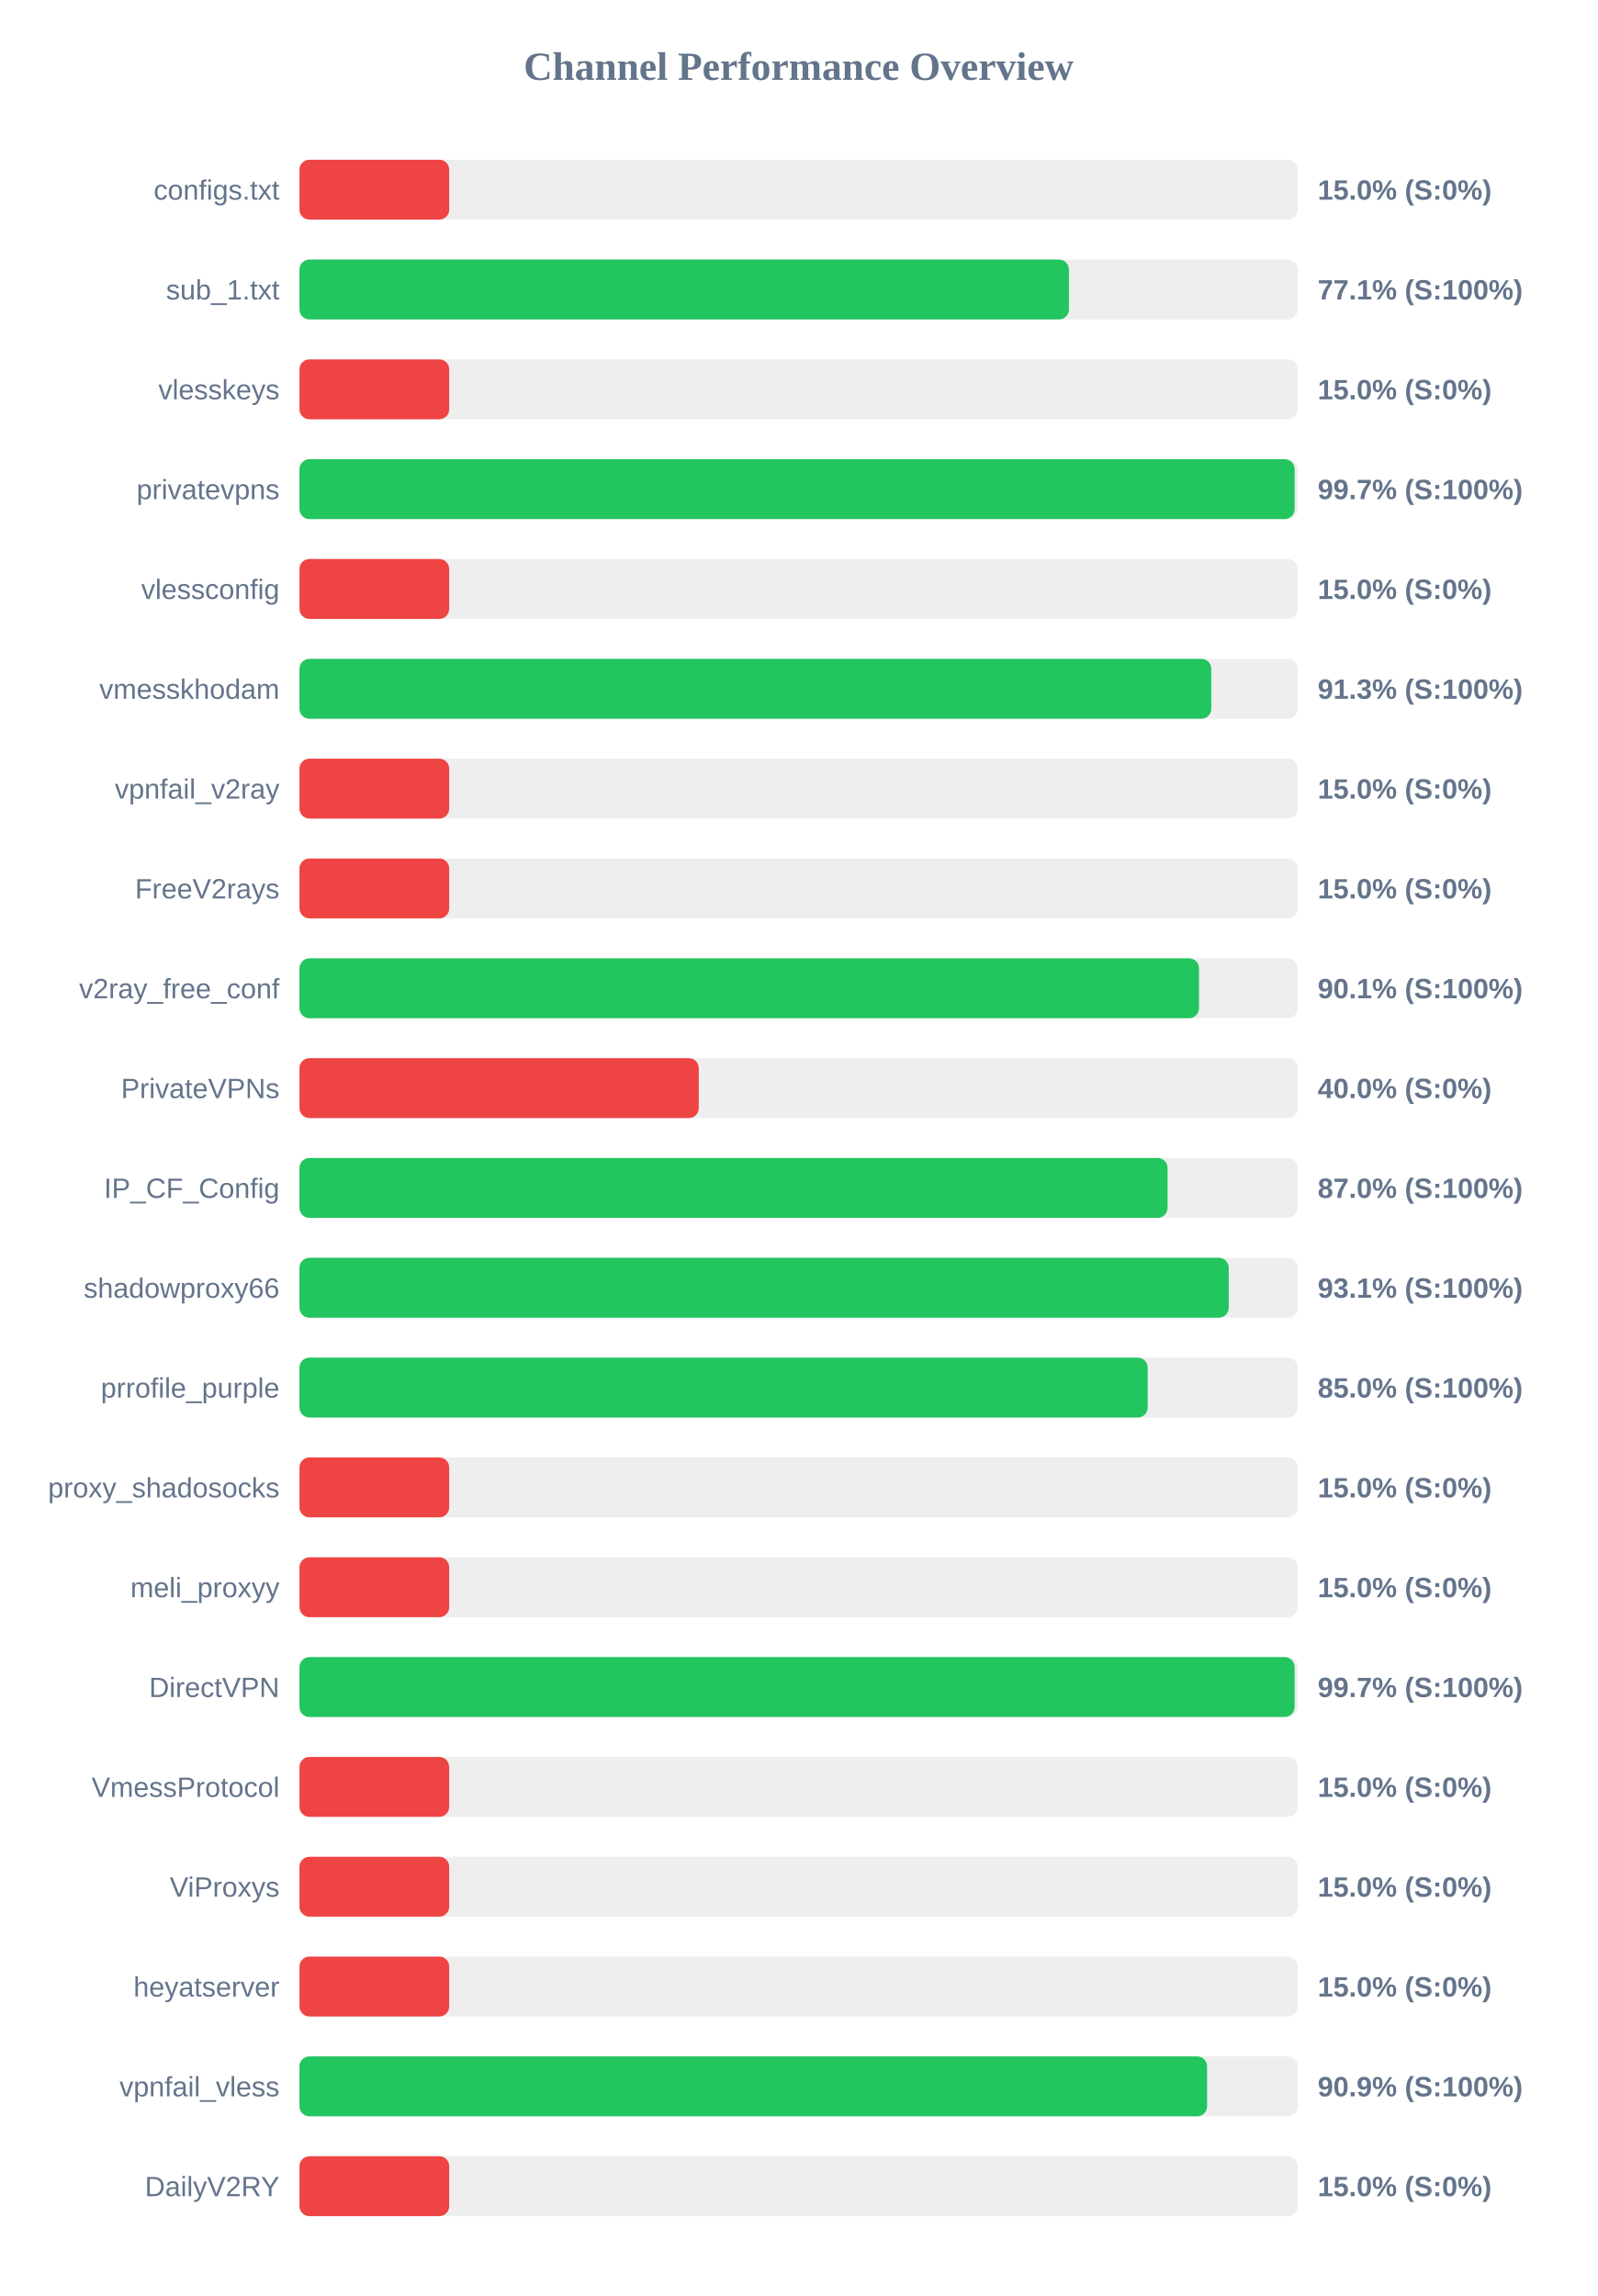
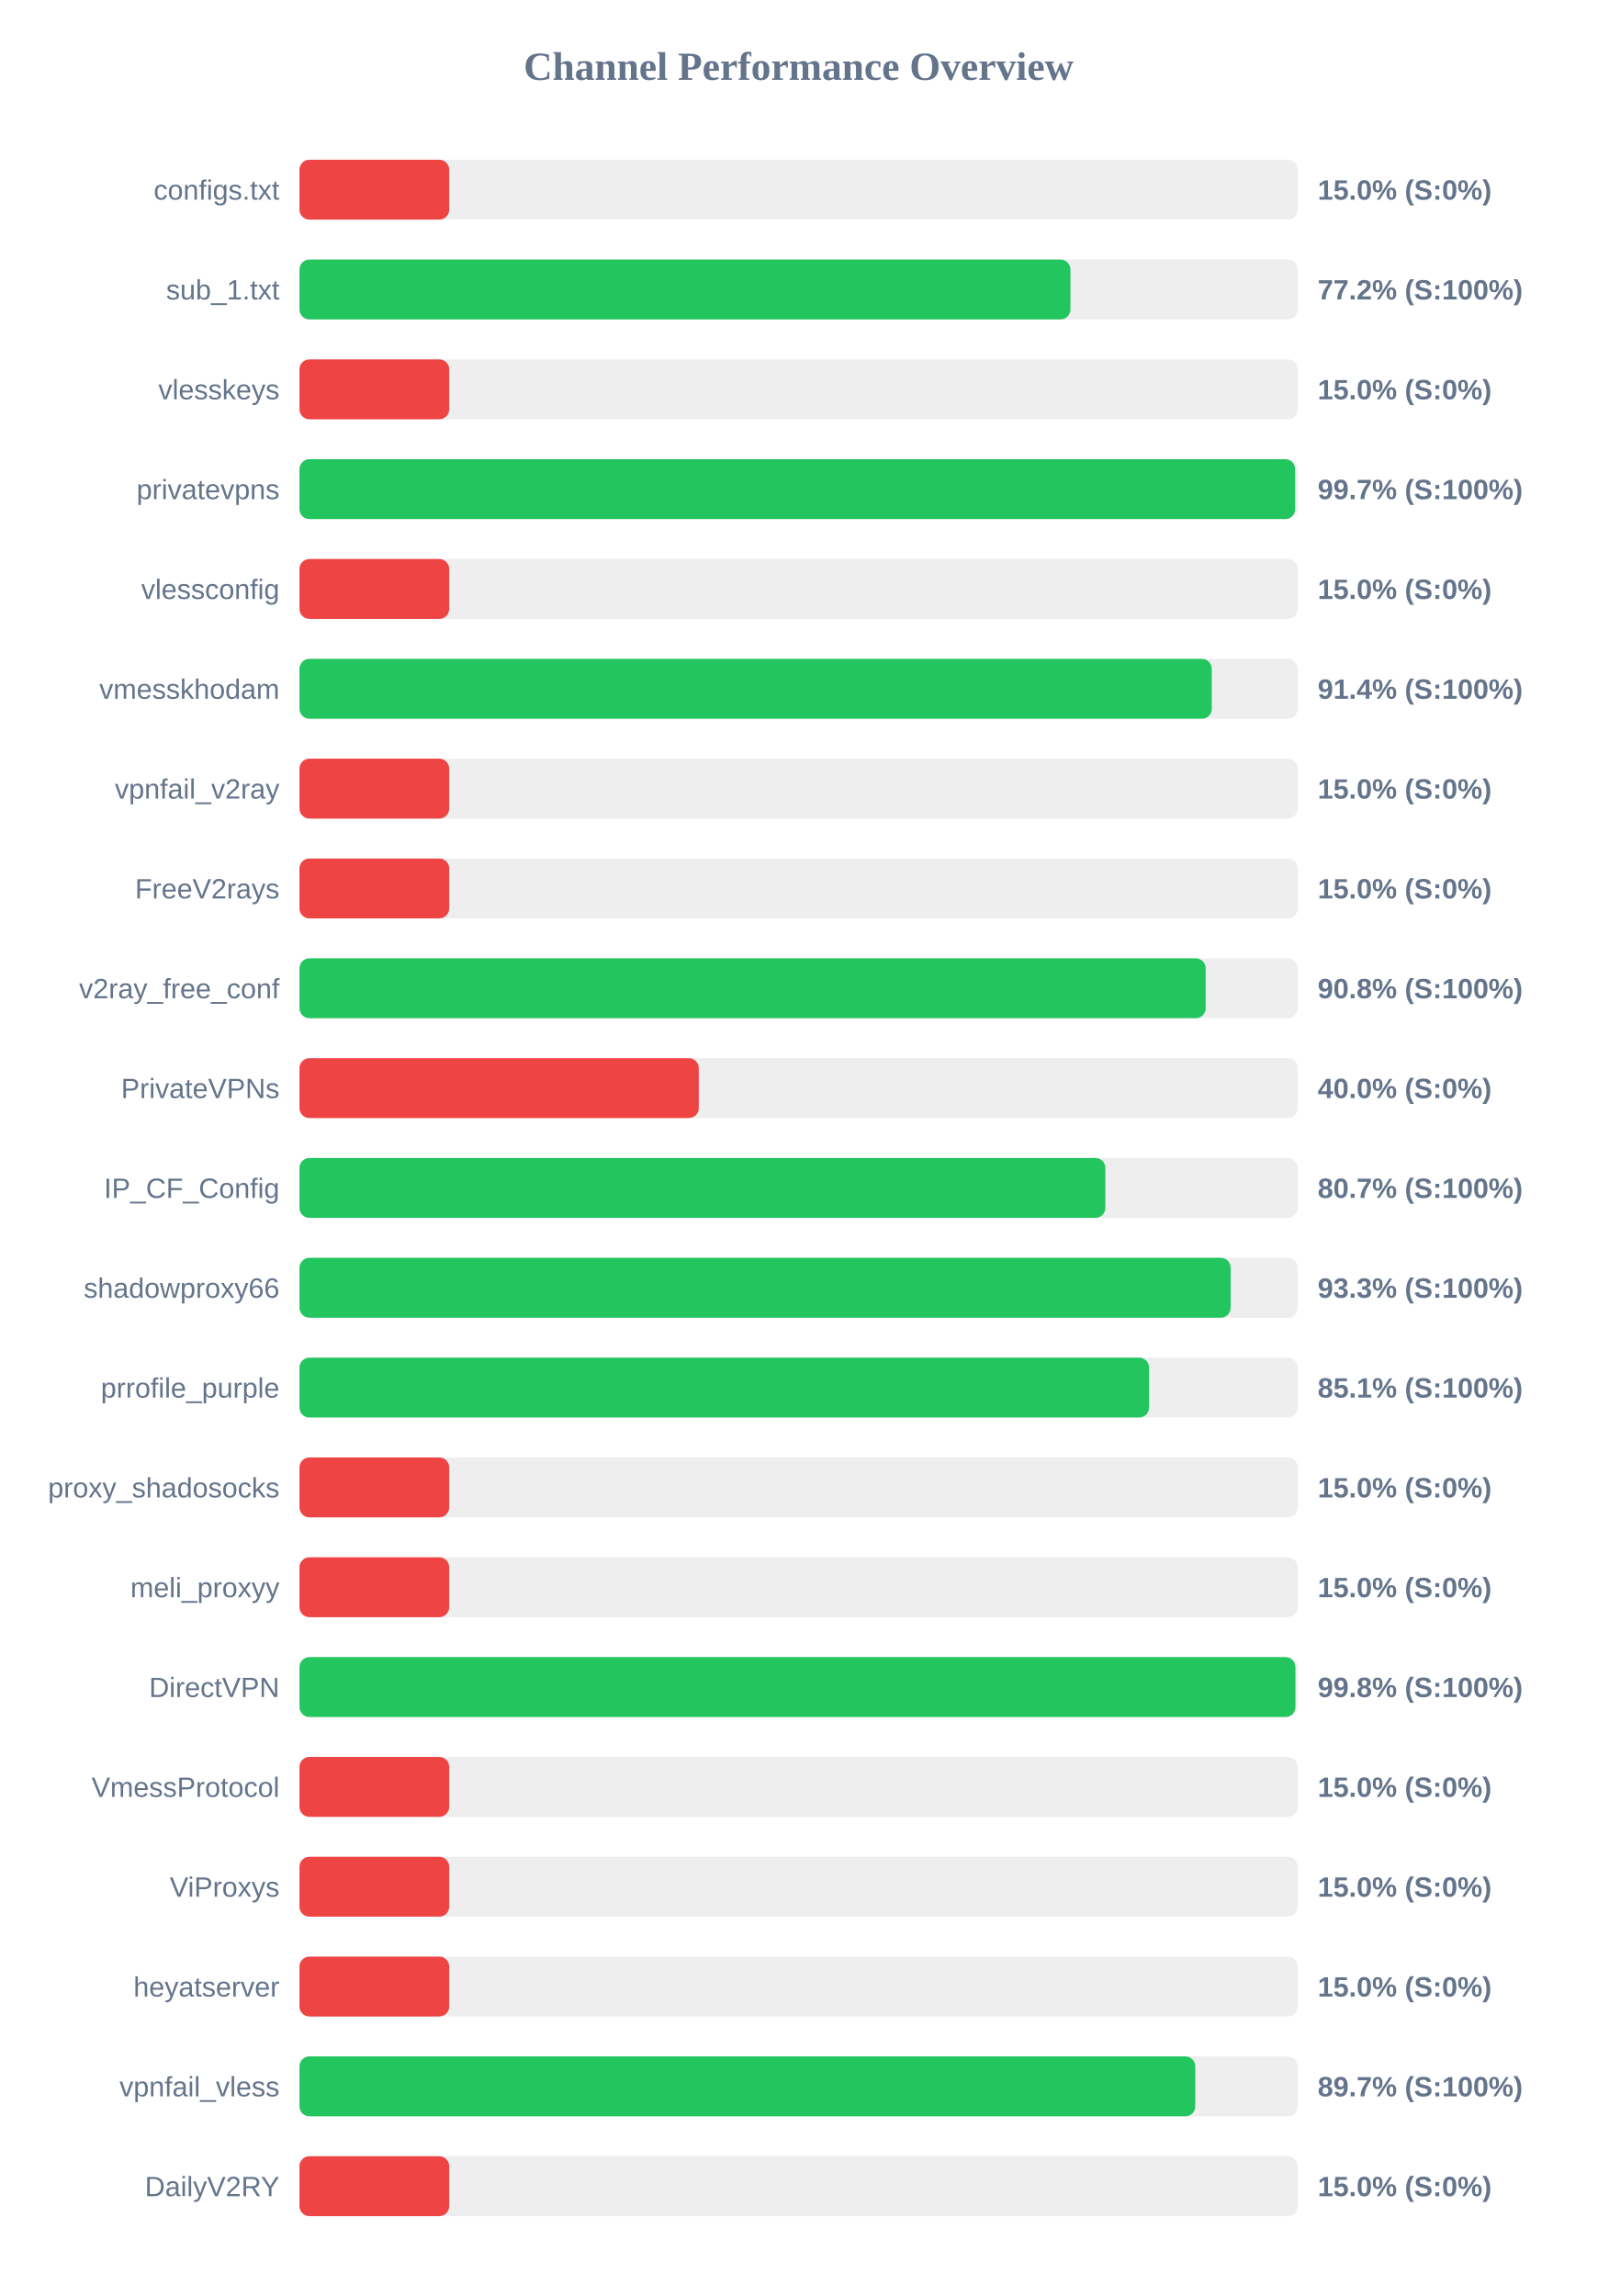
<svg xmlns="http://www.w3.org/2000/svg" width="800" height="1150" version="1.1">
  <style>
        .row { font: 14px Arial; fill: #64748b; }
        .score { font: bold 14px Arial; fill: #64748b; }
    </style>
  <text x="400" y="40" text-anchor="middle" font-size="20px" font-weight="bold" fill="#64748b">Channel Performance Overview</text>
  <rect x="150" y="80" width="500" height="30" fill="#eee" rx="5" />
  <rect x="150" y="80" width="75.0" height="30" fill="#ef4444" rx="5" />
  <text x="140" y="100" text-anchor="end" class="row">configs.txt</text>
  <text x="660" y="100" text-anchor="start" class="score">15.0% (S:0%)</text>
  <rect x="150" y="130" width="500" height="30" fill="#eee" rx="5" />
-   <rect x="150" y="130" width="385.4" height="30" fill="#22c55e" rx="5" />
+   <rect x="150" y="130" width="386.15" height="30" fill="#22c55e" rx="5" />
  <text x="140" y="150" text-anchor="end" class="row">sub_1.txt</text>
-   <text x="660" y="150" text-anchor="start" class="score">77.1% (S:100%)</text>
+   <text x="660" y="150" text-anchor="start" class="score">77.2% (S:100%)</text>
  <rect x="150" y="180" width="500" height="30" fill="#eee" rx="5" />
  <rect x="150" y="180" width="75.0" height="30" fill="#ef4444" rx="5" />
  <text x="140" y="200" text-anchor="end" class="row">vlesskeys</text>
  <text x="660" y="200" text-anchor="start" class="score">15.0% (S:0%)</text>
  <rect x="150" y="230" width="500" height="30" fill="#eee" rx="5" />
-   <rect x="150" y="230" width="498.45" height="30" fill="#22c55e" rx="5" />
+   <rect x="150" y="230" width="498.7" height="30" fill="#22c55e" rx="5" />
  <text x="140" y="250" text-anchor="end" class="row">privatevpns</text>
  <text x="660" y="250" text-anchor="start" class="score">99.7% (S:100%)</text>
  <rect x="150" y="280" width="500" height="30" fill="#eee" rx="5" />
  <rect x="150" y="280" width="75.0" height="30" fill="#ef4444" rx="5" />
  <text x="140" y="300" text-anchor="end" class="row">vlessconfig</text>
  <text x="660" y="300" text-anchor="start" class="score">15.0% (S:0%)</text>
  <rect x="150" y="330" width="500" height="30" fill="#eee" rx="5" />
-   <rect x="150" y="330" width="456.7" height="30" fill="#22c55e" rx="5" />
+   <rect x="150" y="330" width="456.95" height="30" fill="#22c55e" rx="5" />
  <text x="140" y="350" text-anchor="end" class="row">vmesskhodam</text>
-   <text x="660" y="350" text-anchor="start" class="score">91.3% (S:100%)</text>
+   <text x="660" y="350" text-anchor="start" class="score">91.4% (S:100%)</text>
  <rect x="150" y="380" width="500" height="30" fill="#eee" rx="5" />
  <rect x="150" y="380" width="75.0" height="30" fill="#ef4444" rx="5" />
  <text x="140" y="400" text-anchor="end" class="row">vpnfail_v2ray</text>
  <text x="660" y="400" text-anchor="start" class="score">15.0% (S:0%)</text>
  <rect x="150" y="430" width="500" height="30" fill="#eee" rx="5" />
  <rect x="150" y="430" width="75.0" height="30" fill="#ef4444" rx="5" />
  <text x="140" y="450" text-anchor="end" class="row">FreeV2rays</text>
  <text x="660" y="450" text-anchor="start" class="score">15.0% (S:0%)</text>
  <rect x="150" y="480" width="500" height="30" fill="#eee" rx="5" />
-   <rect x="150" y="480" width="450.55" height="30" fill="#22c55e" rx="5" />
+   <rect x="150" y="480" width="453.9" height="30" fill="#22c55e" rx="5" />
  <text x="140" y="500" text-anchor="end" class="row">v2ray_free_conf</text>
-   <text x="660" y="500" text-anchor="start" class="score">90.1% (S:100%)</text>
+   <text x="660" y="500" text-anchor="start" class="score">90.8% (S:100%)</text>
  <rect x="150" y="530" width="500" height="30" fill="#eee" rx="5" />
  <rect x="150" y="530" width="200.0" height="30" fill="#ef4444" rx="5" />
  <text x="140" y="550" text-anchor="end" class="row">PrivateVPNs</text>
  <text x="660" y="550" text-anchor="start" class="score">40.0% (S:0%)</text>
  <rect x="150" y="580" width="500" height="30" fill="#eee" rx="5" />
-   <rect x="150" y="580" width="434.8" height="30" fill="#22c55e" rx="5" />
+   <rect x="150" y="580" width="403.65" height="30" fill="#22c55e" rx="5" />
  <text x="140" y="600" text-anchor="end" class="row">IP_CF_Config</text>
-   <text x="660" y="600" text-anchor="start" class="score">87.0% (S:100%)</text>
+   <text x="660" y="600" text-anchor="start" class="score">80.7% (S:100%)</text>
  <rect x="150" y="630" width="500" height="30" fill="#eee" rx="5" />
-   <rect x="150" y="630" width="465.45" height="30" fill="#22c55e" rx="5" />
+   <rect x="150" y="630" width="466.4" height="30" fill="#22c55e" rx="5" />
  <text x="140" y="650" text-anchor="end" class="row">shadowproxy66</text>
-   <text x="660" y="650" text-anchor="start" class="score">93.1% (S:100%)</text>
+   <text x="660" y="650" text-anchor="start" class="score">93.3% (S:100%)</text>
  <rect x="150" y="680" width="500" height="30" fill="#eee" rx="5" />
-   <rect x="150" y="680" width="424.85" height="30" fill="#22c55e" rx="5" />
+   <rect x="150" y="680" width="425.55" height="30" fill="#22c55e" rx="5" />
  <text x="140" y="700" text-anchor="end" class="row">prrofile_purple</text>
-   <text x="660" y="700" text-anchor="start" class="score">85.0% (S:100%)</text>
+   <text x="660" y="700" text-anchor="start" class="score">85.1% (S:100%)</text>
  <rect x="150" y="730" width="500" height="30" fill="#eee" rx="5" />
  <rect x="150" y="730" width="75.0" height="30" fill="#ef4444" rx="5" />
  <text x="140" y="750" text-anchor="end" class="row">proxy_shadosocks</text>
  <text x="660" y="750" text-anchor="start" class="score">15.0% (S:0%)</text>
  <rect x="150" y="780" width="500" height="30" fill="#eee" rx="5" />
  <rect x="150" y="780" width="75.0" height="30" fill="#ef4444" rx="5" />
  <text x="140" y="800" text-anchor="end" class="row">meli_proxyy</text>
  <text x="660" y="800" text-anchor="start" class="score">15.0% (S:0%)</text>
  <rect x="150" y="830" width="500" height="30" fill="#eee" rx="5" />
-   <rect x="150" y="830" width="498.45" height="30" fill="#22c55e" rx="5" />
+   <rect x="150" y="830" width="498.85" height="30" fill="#22c55e" rx="5" />
  <text x="140" y="850" text-anchor="end" class="row">DirectVPN</text>
-   <text x="660" y="850" text-anchor="start" class="score">99.7% (S:100%)</text>
+   <text x="660" y="850" text-anchor="start" class="score">99.8% (S:100%)</text>
  <rect x="150" y="880" width="500" height="30" fill="#eee" rx="5" />
  <rect x="150" y="880" width="75.0" height="30" fill="#ef4444" rx="5" />
  <text x="140" y="900" text-anchor="end" class="row">VmessProtocol</text>
  <text x="660" y="900" text-anchor="start" class="score">15.0% (S:0%)</text>
  <rect x="150" y="930" width="500" height="30" fill="#eee" rx="5" />
  <rect x="150" y="930" width="75.0" height="30" fill="#ef4444" rx="5" />
  <text x="140" y="950" text-anchor="end" class="row">ViProxys</text>
  <text x="660" y="950" text-anchor="start" class="score">15.0% (S:0%)</text>
  <rect x="150" y="980" width="500" height="30" fill="#eee" rx="5" />
  <rect x="150" y="980" width="75.0" height="30" fill="#ef4444" rx="5" />
  <text x="140" y="1000" text-anchor="end" class="row">heyatserver</text>
  <text x="660" y="1000" text-anchor="start" class="score">15.0% (S:0%)</text>
  <rect x="150" y="1030" width="500" height="30" fill="#eee" rx="5" />
-   <rect x="150" y="1030" width="454.6" height="30" fill="#22c55e" rx="5" />
+   <rect x="150" y="1030" width="448.7" height="30" fill="#22c55e" rx="5" />
  <text x="140" y="1050" text-anchor="end" class="row">vpnfail_vless</text>
-   <text x="660" y="1050" text-anchor="start" class="score">90.9% (S:100%)</text>
+   <text x="660" y="1050" text-anchor="start" class="score">89.7% (S:100%)</text>
  <rect x="150" y="1080" width="500" height="30" fill="#eee" rx="5" />
  <rect x="150" y="1080" width="75.0" height="30" fill="#ef4444" rx="5" />
  <text x="140" y="1100" text-anchor="end" class="row">DailyV2RY</text>
  <text x="660" y="1100" text-anchor="start" class="score">15.0% (S:0%)</text>
</svg>
